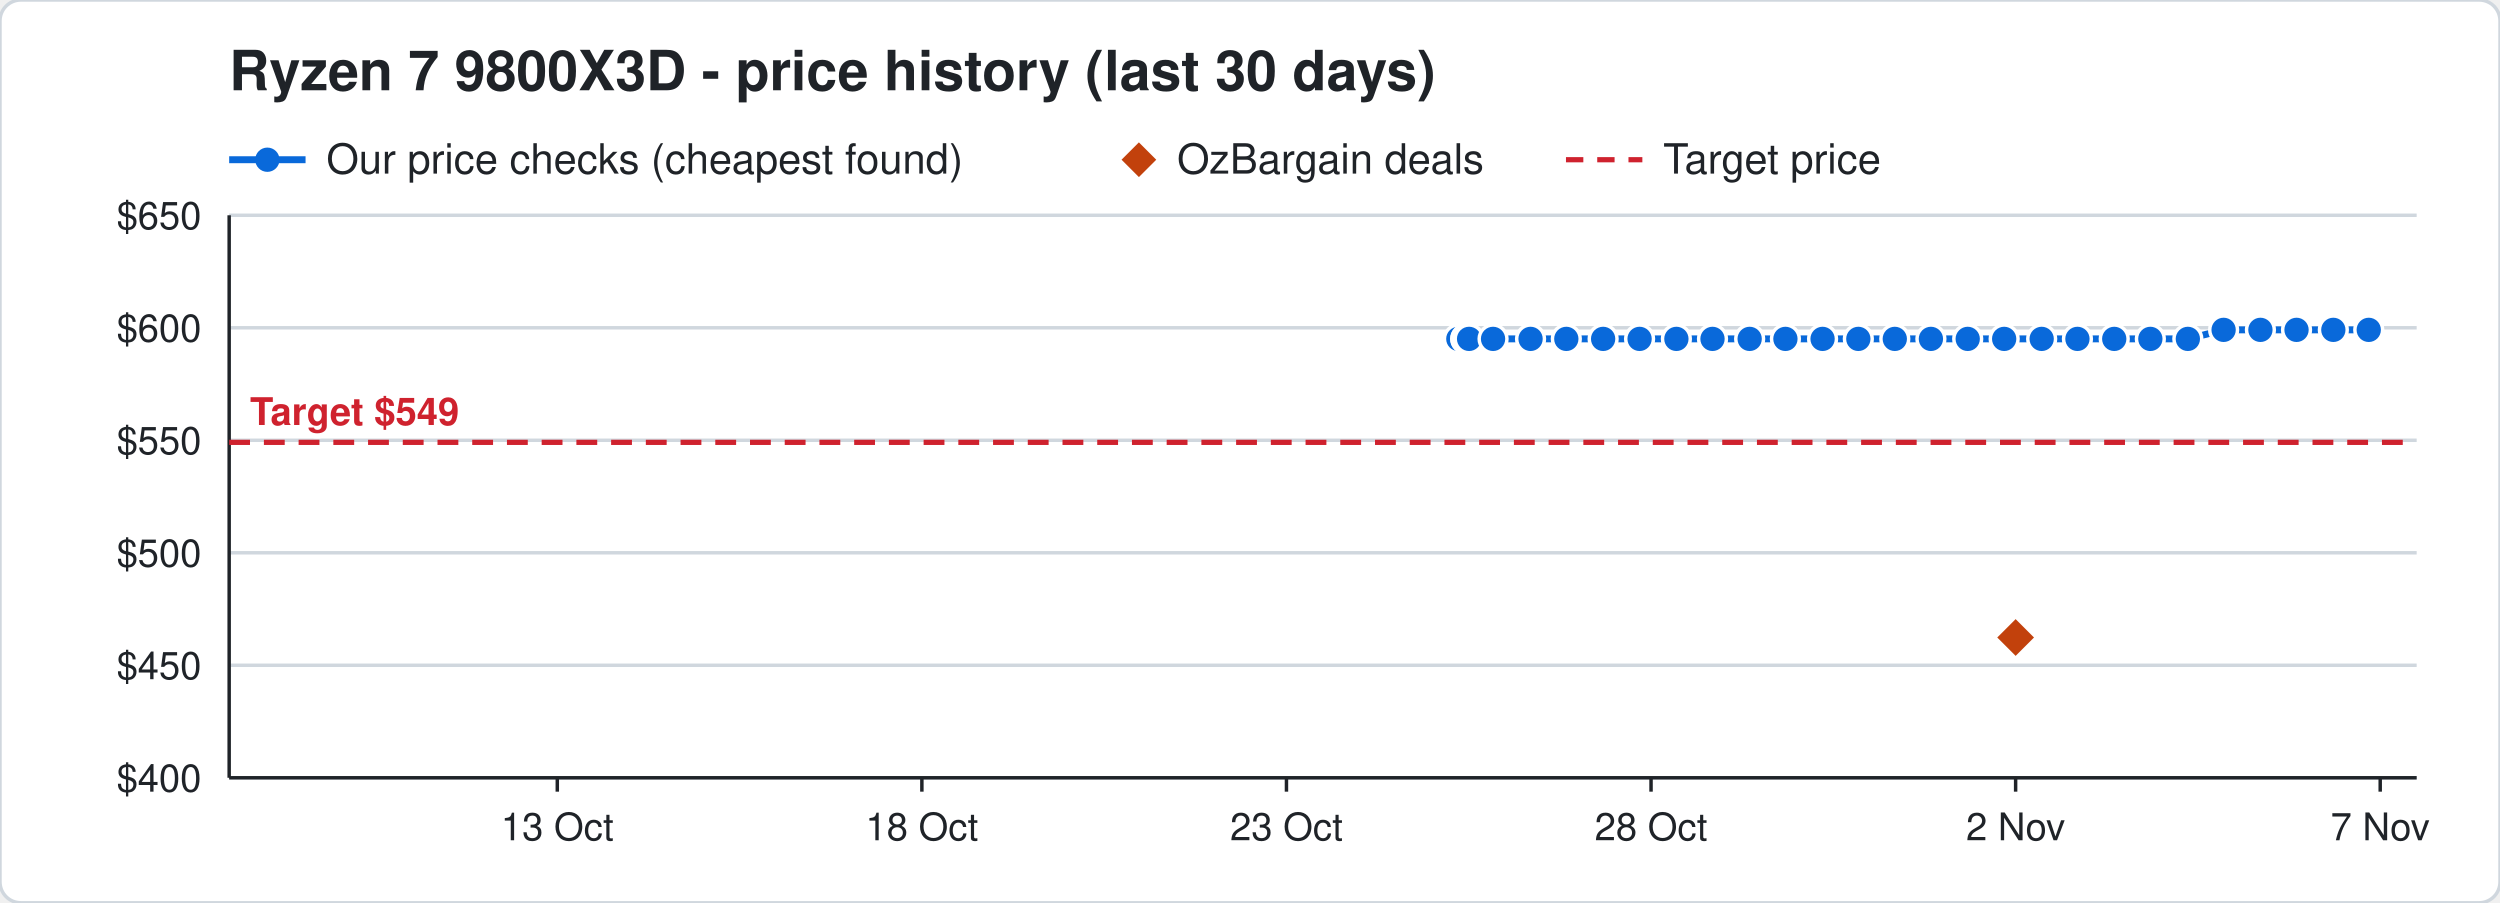
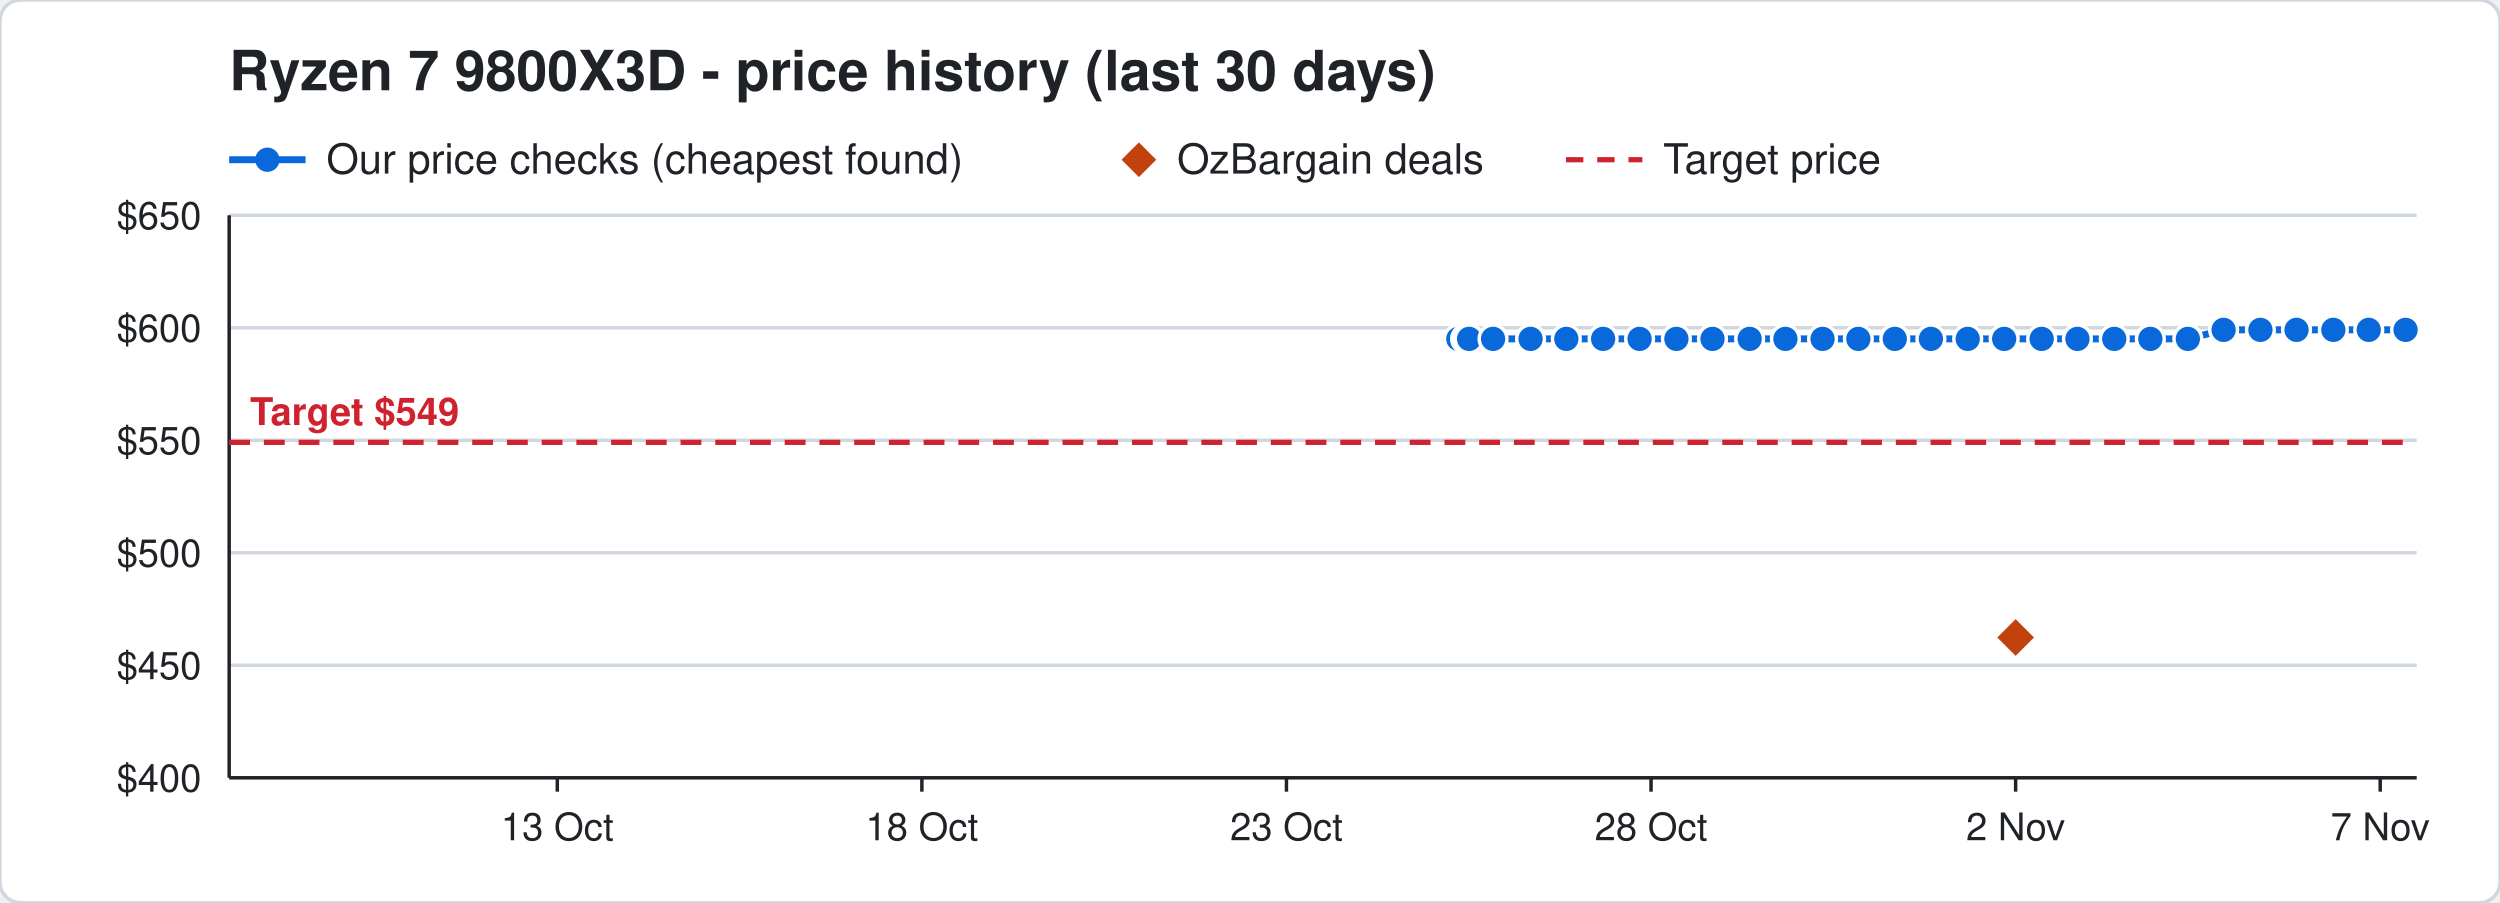
<svg xmlns="http://www.w3.org/2000/svg" width="720" height="260" viewBox="0 0 720 260" font-family="Segoe UI, Helvetica, Arial, sans-serif">
  <rect width="720" height="260" rx="6" fill="#ffffff" stroke="#d0d7de" />
  <text x="66" y="26" font-size="16" font-weight="700" fill="#1f2328">Ryzen 7 9800X3D - price history (last 30 days)</text>
  <line x1="66" y1="46" x2="88" y2="46" stroke="#0969da" stroke-width="2" />
  <circle cx="77" cy="46" r="3.5" fill="#0969da" />
  <text x="94" y="50" font-size="12" fill="#1f2328">Our price checks (cheapest found)</text>
  <path d="M328 41 l5 5 l-5 5 l-5 -5 z" fill="#c2410c" />
  <text x="339" y="50" font-size="12" fill="#1f2328">OzBargain deals</text>
  <line x1="451" y1="46" x2="473" y2="46" stroke="#cf222e" stroke-width="1.5" stroke-dasharray="5 4" />
  <text x="479" y="50" font-size="12" fill="#1f2328">Target price</text>
  <line x1="66" y1="224.0" x2="696" y2="224.0" stroke="#d0d7de" />
  <text x="58" y="228.0" font-size="11" text-anchor="end" fill="#1f2328">$400</text>
  <line x1="66" y1="191.6" x2="696" y2="191.6" stroke="#d0d7de" />
  <text x="58" y="195.6" font-size="11" text-anchor="end" fill="#1f2328">$450</text>
  <line x1="66" y1="159.2" x2="696" y2="159.2" stroke="#d0d7de" />
  <text x="58" y="163.2" font-size="11" text-anchor="end" fill="#1f2328">$500</text>
  <line x1="66" y1="126.8" x2="696" y2="126.8" stroke="#d0d7de" />
  <text x="58" y="130.8" font-size="11" text-anchor="end" fill="#1f2328">$550</text>
  <line x1="66" y1="94.4" x2="696" y2="94.4" stroke="#d0d7de" />
  <text x="58" y="98.4" font-size="11" text-anchor="end" fill="#1f2328">$600</text>
  <line x1="66" y1="62.0" x2="696" y2="62.0" stroke="#d0d7de" />
  <text x="58" y="66.0" font-size="11" text-anchor="end" fill="#1f2328">$650</text>
  <line x1="685.5" y1="224" x2="685.5" y2="228" stroke="#1f2328" />
  <text x="685.5" y="242" font-size="11" text-anchor="middle" fill="#1f2328">7 Nov</text>
  <line x1="580.5" y1="224" x2="580.5" y2="228" stroke="#1f2328" />
  <text x="580.5" y="242" font-size="11" text-anchor="middle" fill="#1f2328">2 Nov</text>
  <line x1="475.5" y1="224" x2="475.5" y2="228" stroke="#1f2328" />
  <text x="475.5" y="242" font-size="11" text-anchor="middle" fill="#1f2328">28 Oct</text>
  <line x1="370.5" y1="224" x2="370.5" y2="228" stroke="#1f2328" />
  <text x="370.5" y="242" font-size="11" text-anchor="middle" fill="#1f2328">23 Oct</text>
  <line x1="265.5" y1="224" x2="265.5" y2="228" stroke="#1f2328" />
  <text x="265.5" y="242" font-size="11" text-anchor="middle" fill="#1f2328">18 Oct</text>
  <line x1="160.5" y1="224" x2="160.5" y2="228" stroke="#1f2328" />
  <text x="160.5" y="242" font-size="11" text-anchor="middle" fill="#1f2328">13 Oct</text>
  <line x1="66" y1="224" x2="696" y2="224" stroke="#1f2328" />
  <line x1="66" y1="62" x2="66" y2="224" stroke="#1f2328" />
  <line x1="66" y1="127.4" x2="696" y2="127.4" stroke="#cf222e" stroke-width="1.5" stroke-dasharray="6 4" />
  <text x="72" y="122.4" font-size="11" font-weight="700" text-anchor="start" fill="#cf222e" stroke="#ffffff" stroke-width="3" paint-order="stroke">Target $549</text>
-   <polyline points="420.0,97.6 422.1,97.6 422.2,97.6 422.9,97.6 423.0,97.6 423.1,97.6 430.0,97.6 440.8,97.6 451.1,97.6 461.7,97.6 472.2,97.6 482.8,97.6 493.2,97.6 503.9,97.6 514.2,97.6 524.9,97.6 535.2,97.6 545.7,97.6 556.1,97.6 566.7,97.6 577.2,97.6 588.0,97.6 598.3,97.6 608.9,97.6 619.3,97.6 630.1,97.6 640.4,95.0 651.0,95.0 661.4,95.0 672.0,95.0 682.2,95.0" fill="none" stroke="#0969da" stroke-width="2" />
+   <polyline points="420.0,97.6 422.1,97.6 422.2,97.6 422.9,97.6 423.0,97.6 423.1,97.6 430.0,97.6 440.8,97.6 451.1,97.6 461.7,97.6 472.2,97.6 482.8,97.6 493.2,97.6 503.9,97.6 514.2,97.6 524.9,97.6 535.2,97.6 545.7,97.6 556.1,97.6 566.7,97.6 577.2,97.6 588.0,97.6 598.3,97.6 608.9,97.6 619.3,97.6 630.1,97.6 640.4,95.0 651.0,95.0 661.4,95.0 672.0,95.0 682.2,95.0 692.8,95.0" fill="none" stroke="#0969da" stroke-width="2" />
  <circle cx="420.0" cy="97.6" r="4" fill="#0969da" stroke="#ffffff" stroke-width="1" />
  <circle cx="422.1" cy="97.6" r="4" fill="#0969da" stroke="#ffffff" stroke-width="1" />
  <circle cx="422.2" cy="97.6" r="4" fill="#0969da" stroke="#ffffff" stroke-width="1" />
  <circle cx="422.9" cy="97.6" r="4" fill="#0969da" stroke="#ffffff" stroke-width="1" />
  <circle cx="423.0" cy="97.6" r="4" fill="#0969da" stroke="#ffffff" stroke-width="1" />
  <circle cx="423.1" cy="97.6" r="4" fill="#0969da" stroke="#ffffff" stroke-width="1" />
  <circle cx="430.0" cy="97.6" r="4" fill="#0969da" stroke="#ffffff" stroke-width="1" />
  <circle cx="440.8" cy="97.6" r="4" fill="#0969da" stroke="#ffffff" stroke-width="1" />
  <circle cx="451.1" cy="97.6" r="4" fill="#0969da" stroke="#ffffff" stroke-width="1" />
  <circle cx="461.7" cy="97.6" r="4" fill="#0969da" stroke="#ffffff" stroke-width="1" />
  <circle cx="472.2" cy="97.6" r="4" fill="#0969da" stroke="#ffffff" stroke-width="1" />
  <circle cx="482.8" cy="97.6" r="4" fill="#0969da" stroke="#ffffff" stroke-width="1" />
  <circle cx="493.2" cy="97.6" r="4" fill="#0969da" stroke="#ffffff" stroke-width="1" />
  <circle cx="503.9" cy="97.6" r="4" fill="#0969da" stroke="#ffffff" stroke-width="1" />
  <circle cx="514.2" cy="97.6" r="4" fill="#0969da" stroke="#ffffff" stroke-width="1" />
  <circle cx="524.9" cy="97.6" r="4" fill="#0969da" stroke="#ffffff" stroke-width="1" />
  <circle cx="535.2" cy="97.6" r="4" fill="#0969da" stroke="#ffffff" stroke-width="1" />
  <circle cx="545.7" cy="97.6" r="4" fill="#0969da" stroke="#ffffff" stroke-width="1" />
  <circle cx="556.1" cy="97.6" r="4" fill="#0969da" stroke="#ffffff" stroke-width="1" />
  <circle cx="566.7" cy="97.6" r="4" fill="#0969da" stroke="#ffffff" stroke-width="1" />
  <circle cx="577.2" cy="97.6" r="4" fill="#0969da" stroke="#ffffff" stroke-width="1" />
  <circle cx="588.0" cy="97.6" r="4" fill="#0969da" stroke="#ffffff" stroke-width="1" />
  <circle cx="598.3" cy="97.6" r="4" fill="#0969da" stroke="#ffffff" stroke-width="1" />
  <circle cx="608.9" cy="97.6" r="4" fill="#0969da" stroke="#ffffff" stroke-width="1" />
  <circle cx="619.3" cy="97.6" r="4" fill="#0969da" stroke="#ffffff" stroke-width="1" />
  <circle cx="630.1" cy="97.6" r="4" fill="#0969da" stroke="#ffffff" stroke-width="1" />
  <circle cx="640.4" cy="95.0" r="4" fill="#0969da" stroke="#ffffff" stroke-width="1" />
  <circle cx="651.0" cy="95.0" r="4" fill="#0969da" stroke="#ffffff" stroke-width="1" />
  <circle cx="661.4" cy="95.0" r="4" fill="#0969da" stroke="#ffffff" stroke-width="1" />
  <circle cx="672.0" cy="95.0" r="4" fill="#0969da" stroke="#ffffff" stroke-width="1" />
  <circle cx="682.2" cy="95.0" r="4" fill="#0969da" stroke="#ffffff" stroke-width="1" />
+   <circle cx="692.8" cy="95.0" r="4" fill="#0969da" stroke="#ffffff" stroke-width="1" />
  <path d="M580.5 177.6 l6 6 l-6 6 l-6 -6 z" fill="#c2410c" stroke="#ffffff" stroke-width="1" />
</svg>
